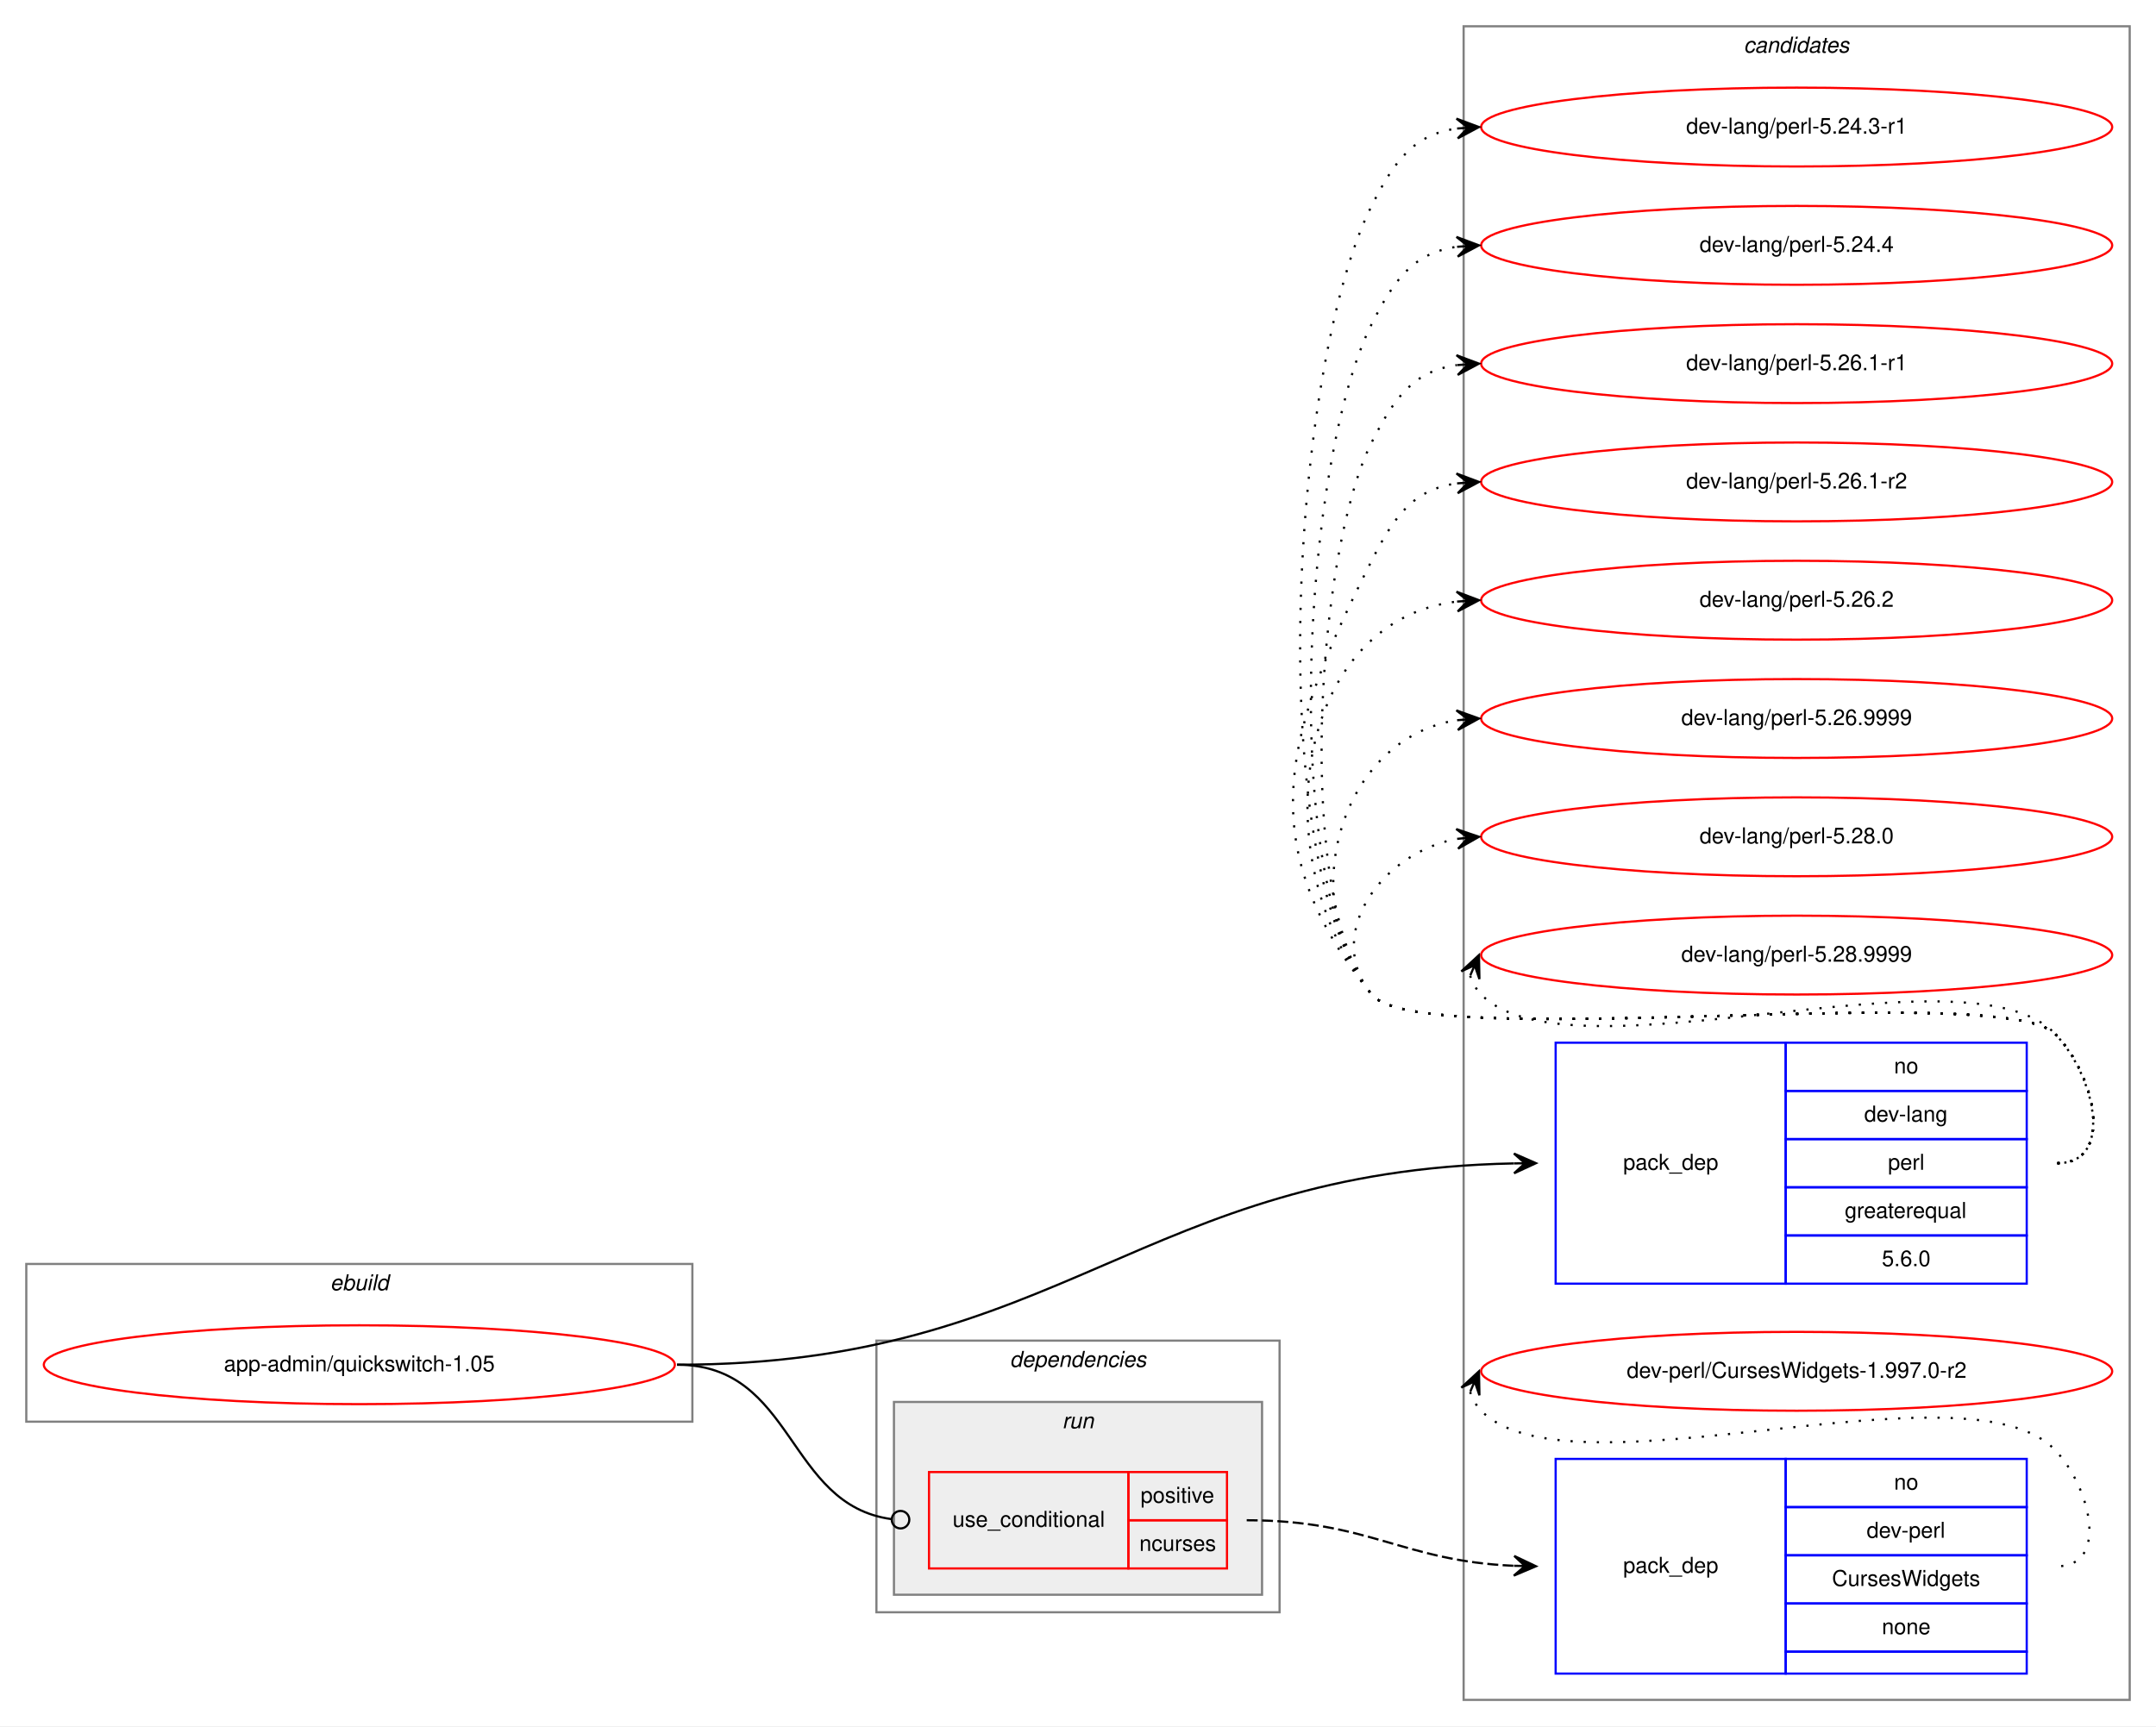
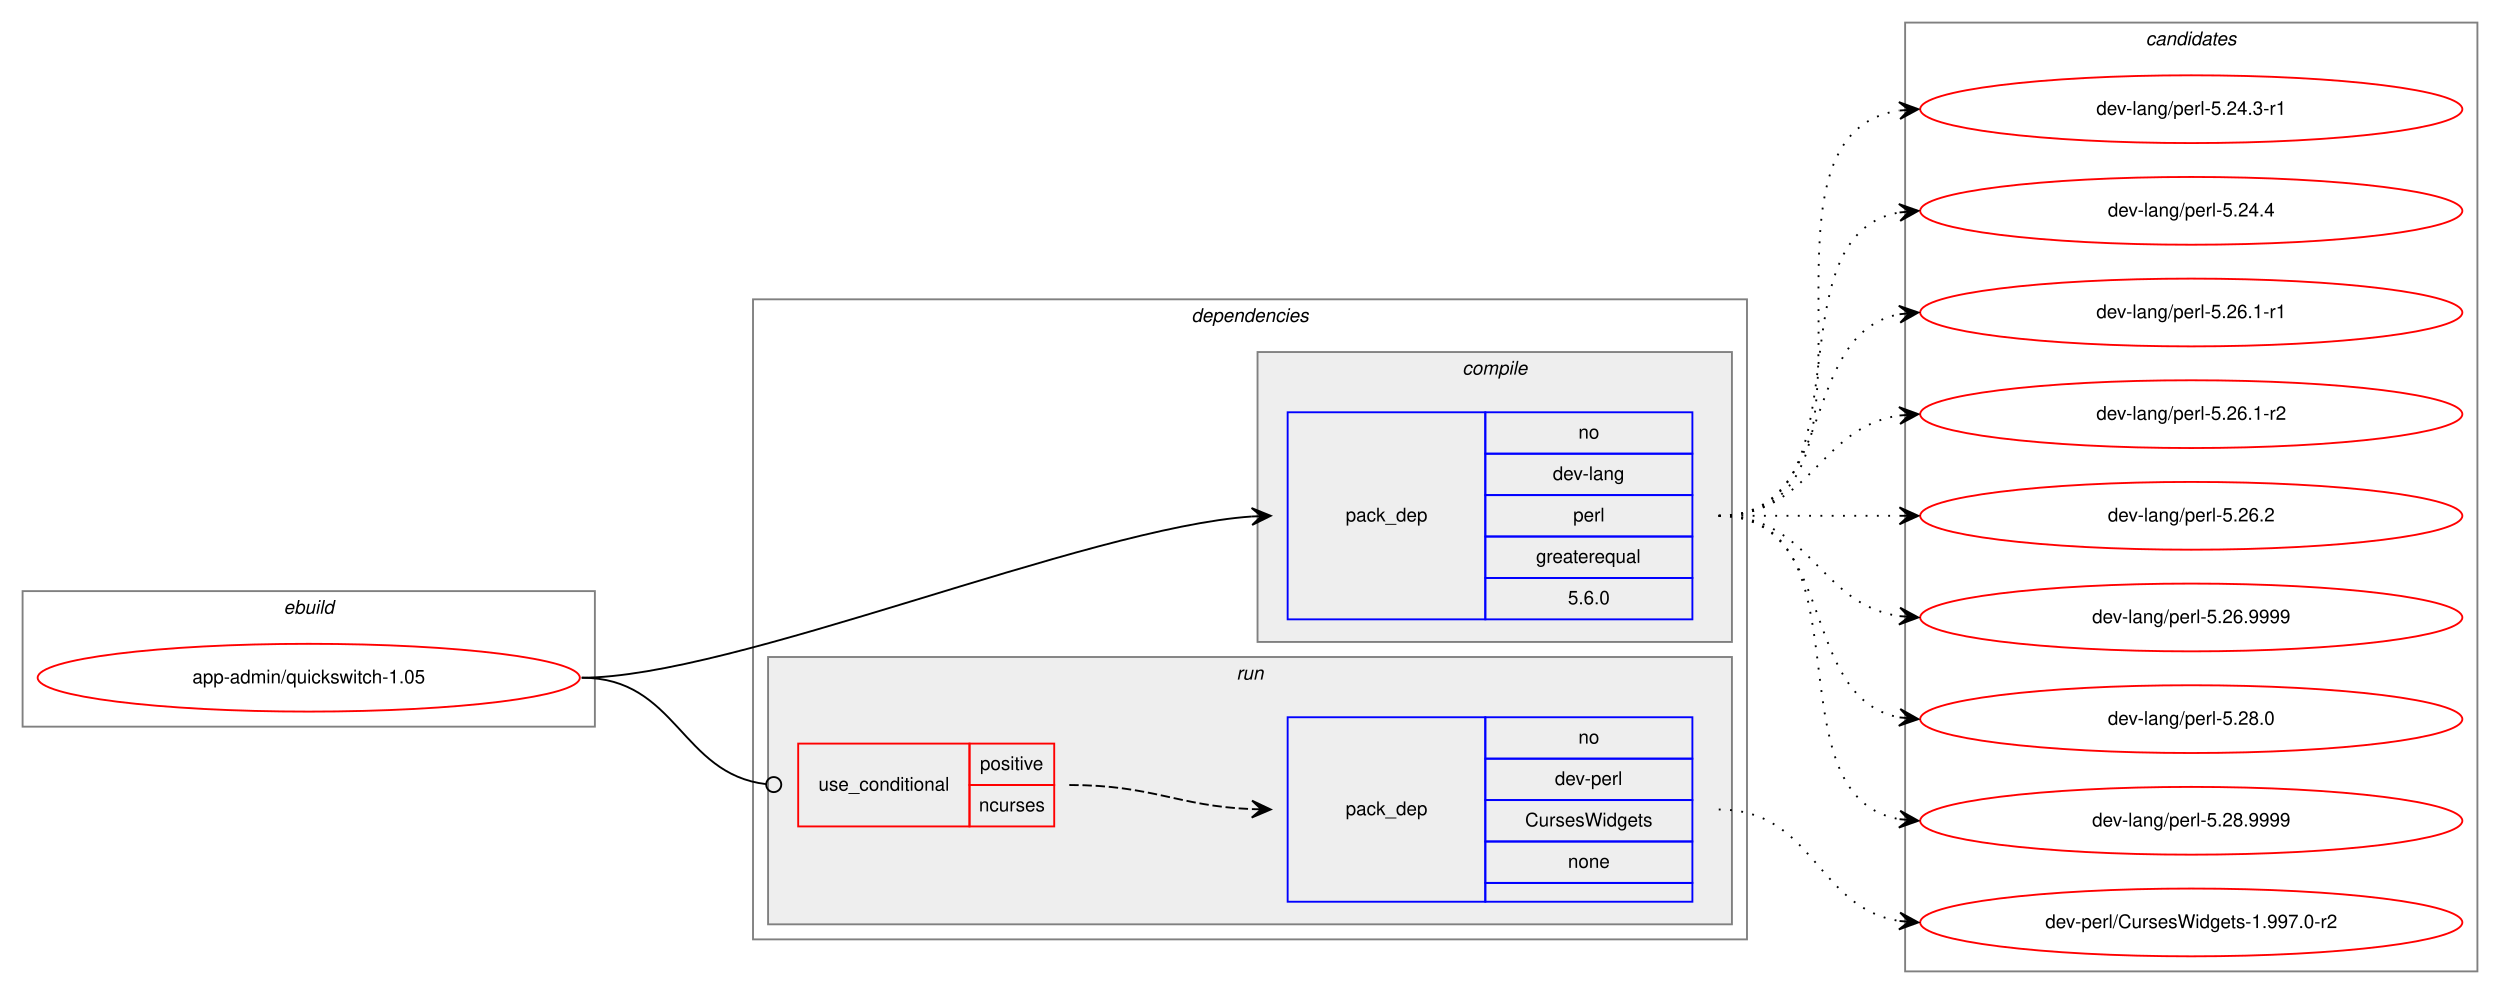
- <svg xmlns="http://www.w3.org/2000/svg" xmlns:xlink="http://www.w3.org/1999/xlink" width="984pt" height="788pt" viewBox="0.00 0.00 984.00 788.00">
-   <g id="graph0" class="graph" transform="scale(1 1) rotate(0) translate(4 784)">
-     <polygon fill="white" stroke="transparent" points="-4,4 -4,-784 980,-784 980,4 -4,4" />
-     <g id="clust9" class="cluster">
-       <polygon fill="none" stroke="gray" points="664,-8 664,-772 968,-772 968,-8 664,-8" />
-       <text text-anchor="start" x="791.82" y="-760" font-family="Helvetica,sans-Serif" font-style="italic" font-size="10.00">candidates</text>
-     </g>
+ <svg xmlns="http://www.w3.org/2000/svg" xmlns:xlink="http://www.w3.org/1999/xlink" width="1328pt" height="528pt" viewBox="0.00 0.00 1328.00 528.00">
+   <g id="graph0" class="graph" transform="scale(1 1) rotate(0) translate(4 524)">
+     <polygon fill="white" stroke="transparent" points="-4,4 -4,-524 1324,-524 1324,4 -4,4" />
    <g id="clust1" class="cluster">
-       <polygon fill="none" stroke="gray" points="8,-135 8,-207 312,-207 312,-135 8,-135" />
-       <text text-anchor="start" x="146.66" y="-195" font-family="Helvetica,sans-Serif" font-style="italic" font-size="10.00">ebuild</text>
+       <polygon fill="none" stroke="gray" points="8,-138 8,-210 312,-210 312,-138 8,-138" />
+       <text text-anchor="start" x="146.66" y="-198" font-family="Helvetica,sans-Serif" font-style="italic" font-size="10.00">ebuild</text>
    </g>
    <g id="clust2" class="cluster">
-       <polygon fill="none" stroke="gray" points="396,-48 396,-172 580,-172 580,-48 396,-48" />
-       <text text-anchor="start" x="456.88" y="-160" font-family="Helvetica,sans-Serif" font-style="italic" font-size="10.00">dependencies</text>
+       <polygon fill="none" stroke="gray" points="396,-25 396,-365 924,-365 924,-25 396,-25" />
+       <text text-anchor="start" x="628.88" y="-353" font-family="Helvetica,sans-Serif" font-style="italic" font-size="10.00">dependencies</text>
+     </g>
+     <g id="clust3" class="cluster">
+       <polygon fill="#eeeeee" stroke="gray" points="664,-183 664,-337 916,-337 916,-183 664,-183" />
+       <text text-anchor="start" x="772.78" y="-325" font-family="Helvetica,sans-Serif" font-style="italic" font-size="10.00">compile</text>
    </g>
    <g id="clust6" class="cluster">
-       <polygon fill="#eeeeee" stroke="gray" points="404,-56 404,-144 572,-144 572,-56 404,-56" />
-       <text text-anchor="start" x="480.78" y="-132" font-family="Helvetica,sans-Serif" font-style="italic" font-size="10.00">run</text>
+       <polygon fill="#eeeeee" stroke="gray" points="404,-33 404,-175 916,-175 916,-33 404,-33" />
+       <text text-anchor="start" x="652.78" y="-163" font-family="Helvetica,sans-Serif" font-style="italic" font-size="10.00">run</text>
+     </g>
+     <g id="clust9" class="cluster">
+       <polygon fill="none" stroke="gray" points="1008,-8 1008,-512 1312,-512 1312,-8 1008,-8" />
+       <text text-anchor="start" x="1135.82" y="-500" font-family="Helvetica,sans-Serif" font-style="italic" font-size="10.00">candidates</text>
    </g>
    <g id="node1" class="node">
      <g id="a_node1">
        <a xlink:href="../app-admin/quickswitch-1.05.svg" xlink:title="app-admin/quickswitch-1.05">
-           <ellipse fill="none" stroke="red" cx="160" cy="-161" rx="144" ry="18" />
-           <text text-anchor="middle" x="160" y="-158" font-family="Helvetica,sans-Serif" font-size="10.00">app-admin/quickswitch-1.05</text>
+           <ellipse fill="none" stroke="red" cx="160" cy="-164" rx="144" ry="18" />
+           <text text-anchor="middle" x="160" y="-161" font-family="Helvetica,sans-Serif" font-size="10.00">app-admin/quickswitch-1.05</text>
        </a>
      </g>
    </g>
    <g id="node2" class="node">
-       <polygon fill="none" stroke="blue" points="706,-198 706,-308 811,-308 811,-198 706,-198" />
-       <text text-anchor="start" x="736.82" y="-250" font-family="Helvetica,sans-Serif" font-size="10.00">pack_dep</text>
-       <polygon fill="none" stroke="blue" points="811,-286 811,-308 921,-308 921,-286 811,-286" />
-       <text text-anchor="start" x="860.44" y="-294" font-family="Helvetica,sans-Serif" font-size="10.00">no</text>
-       <polygon fill="none" stroke="blue" points="811,-264 811,-286 921,-286 921,-264 811,-264" />
-       <text text-anchor="start" x="846.83" y="-272" font-family="Helvetica,sans-Serif" font-size="10.00">dev-lang</text>
-       <polygon fill="none" stroke="blue" points="811,-242 811,-264 921,-264 921,-242 811,-242" />
-       <text text-anchor="start" x="857.67" y="-250" font-family="Helvetica,sans-Serif" font-size="10.00">perl</text>
-       <polygon fill="none" stroke="blue" points="811,-220 811,-242 921,-242 921,-220 811,-220" />
-       <text text-anchor="start" x="837.94" y="-228" font-family="Helvetica,sans-Serif" font-size="10.00">greaterequal</text>
-       <polygon fill="none" stroke="blue" points="811,-198 811,-220 921,-220 921,-198 811,-198" />
-       <text text-anchor="start" x="854.88" y="-206" font-family="Helvetica,sans-Serif" font-size="10.00">5.6.0</text>
+       <polygon fill="none" stroke="blue" points="680,-195 680,-305 785,-305 785,-195 680,-195" />
+       <text text-anchor="start" x="710.82" y="-247" font-family="Helvetica,sans-Serif" font-size="10.00">pack_dep</text>
+       <polygon fill="none" stroke="blue" points="785,-283 785,-305 895,-305 895,-283 785,-283" />
+       <text text-anchor="start" x="834.44" y="-291" font-family="Helvetica,sans-Serif" font-size="10.00">no</text>
+       <polygon fill="none" stroke="blue" points="785,-261 785,-283 895,-283 895,-261 785,-261" />
+       <text text-anchor="start" x="820.83" y="-269" font-family="Helvetica,sans-Serif" font-size="10.00">dev-lang</text>
+       <polygon fill="none" stroke="blue" points="785,-239 785,-261 895,-261 895,-239 785,-239" />
+       <text text-anchor="start" x="831.67" y="-247" font-family="Helvetica,sans-Serif" font-size="10.00">perl</text>
+       <polygon fill="none" stroke="blue" points="785,-217 785,-239 895,-239 895,-217 785,-217" />
+       <text text-anchor="start" x="811.94" y="-225" font-family="Helvetica,sans-Serif" font-size="10.00">greaterequal</text>
+       <polygon fill="none" stroke="blue" points="785,-195 785,-217 895,-217 895,-195 785,-195" />
+       <text text-anchor="start" x="828.88" y="-203" font-family="Helvetica,sans-Serif" font-size="10.00">5.6.0</text>
    </g>
    <g id="edge1" class="edge">
-       <path fill="none" stroke="black" d="M305,-161C480.55,-161 516.69,-249.53 686.93,-252.9" />
-       <polygon fill="black" stroke="black" points="697,-253 686.96,-257.4 692,-252.95 687,-252.9 687,-252.9 687,-252.9 692,-252.95 687.04,-248.4 697,-253 697,-253" />
+       <path fill="none" stroke="black" d="M305,-164C385.37,-164 572.47,-243.57 660.96,-249.64" />
+       <polygon fill="black" stroke="black" points="671,-250 660.84,-254.13 666,-249.82 661.01,-249.64 661.01,-249.64 661.01,-249.64 666,-249.82 661.17,-245.14 671,-250 671,-250" />
    </g>
    <g id="node3" class="node">
-       <polygon fill="none" stroke="red" points="420,-68 420,-112 511,-112 511,-68 420,-68" />
-       <text text-anchor="start" x="430.77" y="-87" font-family="Helvetica,sans-Serif" font-size="10.00">use_conditional</text>
-       <polygon fill="none" stroke="red" points="511,-90 511,-112 556,-112 556,-90 511,-90" />
-       <text text-anchor="start" x="516.55" y="-98" font-family="Helvetica,sans-Serif" font-size="10.00">positive</text>
-       <polygon fill="none" stroke="red" points="511,-68 511,-90 556,-90 556,-68 511,-68" />
-       <text text-anchor="start" x="516" y="-76" font-family="Helvetica,sans-Serif" font-size="10.00">ncurses</text>
+       <polygon fill="none" stroke="red" points="420,-85 420,-129 511,-129 511,-85 420,-85" />
+       <text text-anchor="start" x="430.77" y="-104" font-family="Helvetica,sans-Serif" font-size="10.00">use_conditional</text>
+       <polygon fill="none" stroke="red" points="511,-107 511,-129 556,-129 556,-107 511,-107" />
+       <text text-anchor="start" x="516.55" y="-115" font-family="Helvetica,sans-Serif" font-size="10.00">positive</text>
+       <polygon fill="none" stroke="red" points="511,-85 511,-107 556,-107 556,-85 511,-85" />
+       <text text-anchor="start" x="516" y="-93" font-family="Helvetica,sans-Serif" font-size="10.00">ncurses</text>
    </g>
    <g id="edge3" class="edge">
-       <path fill="none" stroke="black" d="M305,-161C358.82,-161 354.88,-97.03 402.84,-90.53" />
-       <ellipse fill="none" stroke="black" cx="407.01" cy="-90.26" rx="4" ry="4" />
+       <path fill="none" stroke="black" d="M305,-164C355.67,-164 357.46,-112.85 402.98,-107.46" />
+       <ellipse fill="none" stroke="black" cx="407.01" cy="-107.23" rx="4" ry="4" />
    </g>
    <g id="node5" class="node">
      <g id="a_node5">
        <a xlink:href="../dev-lang/perl-5.24.3-r1.svg" xlink:title="dev-lang/perl-5.24.3-r1">
-           <ellipse fill="none" stroke="red" cx="816" cy="-726" rx="144" ry="18" />
-           <text text-anchor="middle" x="816" y="-723" font-family="Helvetica,sans-Serif" font-size="10.00">dev-lang/perl-5.24.3-r1</text>
+           <ellipse fill="none" stroke="red" cx="1160" cy="-466" rx="144" ry="18" />
+           <text text-anchor="middle" x="1160" y="-463" font-family="Helvetica,sans-Serif" font-size="10.00">dev-lang/perl-5.24.3-r1</text>
        </a>
      </g>
    </g>
    <g id="edge4" class="edge">
-       <path fill="none" stroke="black" stroke-dasharray="1,5" d="M935,-253C961.23,-253 952.39,-293.3 934,-312 909.65,-336.75 643.83,-303 622,-330 571.71,-392.21 585.87,-618.62 622,-690 632.54,-710.81 641.26,-722.52 660.83,-725.33" />
-       <polygon fill="black" stroke="black" points="671,-726 660.73,-729.84 666.01,-725.67 661.02,-725.34 661.02,-725.34 661.02,-725.34 666.01,-725.67 661.32,-720.85 671,-726 671,-726" />
+       <path fill="none" stroke="black" stroke-dasharray="1,5" d="M909,-250C1012.28,-250 915.19,-451.49 1004.77,-465.26" />
+       <polygon fill="black" stroke="black" points="1015,-466 1004.7,-469.77 1010.01,-465.64 1005.03,-465.28 1005.03,-465.28 1005.03,-465.28 1010.01,-465.64 1005.35,-460.79 1015,-466 1015,-466" />
    </g>
    <g id="node6" class="node">
      <g id="a_node6">
        <a xlink:href="../dev-lang/perl-5.24.4.svg" xlink:title="dev-lang/perl-5.24.4">
-           <ellipse fill="none" stroke="red" cx="816" cy="-672" rx="144" ry="18" />
-           <text text-anchor="middle" x="816" y="-669" font-family="Helvetica,sans-Serif" font-size="10.00">dev-lang/perl-5.24.4</text>
+           <ellipse fill="none" stroke="red" cx="1160" cy="-412" rx="144" ry="18" />
+           <text text-anchor="middle" x="1160" y="-409" font-family="Helvetica,sans-Serif" font-size="10.00">dev-lang/perl-5.24.4</text>
        </a>
      </g>
    </g>
    <g id="edge5" class="edge">
-       <path fill="none" stroke="black" stroke-dasharray="1,5" d="M935,-253C961.23,-253 952.39,-293.3 934,-312 909.65,-336.75 643.83,-303 622,-330 579.25,-382.88 591.29,-575.33 622,-636 632.54,-656.81 641.26,-668.52 660.83,-671.33" />
-       <polygon fill="black" stroke="black" points="671,-672 660.73,-675.84 666.01,-671.67 661.02,-671.34 661.02,-671.34 661.02,-671.34 666.01,-671.67 661.32,-666.85 671,-672 671,-672" />
+       <path fill="none" stroke="black" stroke-dasharray="1,5" d="M909,-250C991.35,-250 934.36,-398.38 1004.73,-411.13" />
+       <polygon fill="black" stroke="black" points="1015,-412 1004.66,-415.64 1010.02,-411.58 1005.04,-411.15 1005.04,-411.15 1005.04,-411.15 1010.02,-411.58 1005.42,-406.67 1015,-412 1015,-412" />
    </g>
    <g id="node7" class="node">
      <g id="a_node7">
        <a xlink:href="../dev-lang/perl-5.26.1-r1.svg" xlink:title="dev-lang/perl-5.26.1-r1">
-           <ellipse fill="none" stroke="red" cx="816" cy="-618" rx="144" ry="18" />
-           <text text-anchor="middle" x="816" y="-615" font-family="Helvetica,sans-Serif" font-size="10.00">dev-lang/perl-5.26.1-r1</text>
+           <ellipse fill="none" stroke="red" cx="1160" cy="-358" rx="144" ry="18" />
+           <text text-anchor="middle" x="1160" y="-355" font-family="Helvetica,sans-Serif" font-size="10.00">dev-lang/perl-5.26.1-r1</text>
        </a>
      </g>
    </g>
    <g id="edge6" class="edge">
-       <path fill="none" stroke="black" stroke-dasharray="1,5" d="M935,-253C961.23,-253 952.39,-293.3 934,-312 909.65,-336.75 643.83,-303 622,-330 586.79,-373.55 596.71,-532.04 622,-582 632.54,-602.81 641.26,-614.52 660.83,-617.33" />
-       <polygon fill="black" stroke="black" points="671,-618 660.73,-621.84 666.01,-617.67 661.02,-617.34 661.02,-617.34 661.02,-617.34 666.01,-617.67 661.32,-612.85 671,-618 671,-618" />
+       <path fill="none" stroke="black" stroke-dasharray="1,5" d="M909,-250C972.58,-250 950.58,-346.51 1004.79,-357.07" />
+       <polygon fill="black" stroke="black" points="1015,-358 1004.63,-361.57 1010.02,-357.54 1005.04,-357.09 1005.04,-357.09 1005.04,-357.09 1010.02,-357.54 1005.45,-352.61 1015,-358 1015,-358" />
    </g>
    <g id="node8" class="node">
      <g id="a_node8">
        <a xlink:href="../dev-lang/perl-5.26.1-r2.svg" xlink:title="dev-lang/perl-5.26.1-r2">
-           <ellipse fill="none" stroke="red" cx="816" cy="-564" rx="144" ry="18" />
-           <text text-anchor="middle" x="816" y="-561" font-family="Helvetica,sans-Serif" font-size="10.00">dev-lang/perl-5.26.1-r2</text>
+           <ellipse fill="none" stroke="red" cx="1160" cy="-304" rx="144" ry="18" />
+           <text text-anchor="middle" x="1160" y="-301" font-family="Helvetica,sans-Serif" font-size="10.00">dev-lang/perl-5.26.1-r2</text>
        </a>
      </g>
    </g>
    <g id="edge7" class="edge">
-       <path fill="none" stroke="black" stroke-dasharray="1,5" d="M935,-253C961.23,-253 952.39,-293.3 934,-312 909.65,-336.75 643.83,-303 622,-330 566.68,-398.43 582.26,-449.49 622,-528 632.54,-548.81 641.26,-560.52 660.83,-563.33" />
-       <polygon fill="black" stroke="black" points="671,-564 660.73,-567.84 666.01,-563.67 661.02,-563.34 661.02,-563.34 661.02,-563.34 666.01,-563.67 661.32,-558.85 671,-564 671,-564" />
+       <path fill="none" stroke="black" stroke-dasharray="1,5" d="M909,-250C958.26,-250 961.85,-296.87 1004.86,-303.28" />
+       <polygon fill="black" stroke="black" points="1015,-304 1004.71,-307.78 1010.01,-303.64 1005.03,-303.29 1005.03,-303.29 1005.03,-303.29 1010.01,-303.64 1005.35,-298.8 1015,-304 1015,-304" />
    </g>
    <g id="node9" class="node">
      <g id="a_node9">
        <a xlink:href="../dev-lang/perl-5.26.2.svg" xlink:title="dev-lang/perl-5.26.2">
-           <ellipse fill="none" stroke="red" cx="816" cy="-510" rx="144" ry="18" />
-           <text text-anchor="middle" x="816" y="-507" font-family="Helvetica,sans-Serif" font-size="10.00">dev-lang/perl-5.26.2</text>
+           <ellipse fill="none" stroke="red" cx="1160" cy="-250" rx="144" ry="18" />
+           <text text-anchor="middle" x="1160" y="-247" font-family="Helvetica,sans-Serif" font-size="10.00">dev-lang/perl-5.26.2</text>
        </a>
      </g>
    </g>
    <g id="edge8" class="edge">
-       <path fill="none" stroke="black" stroke-dasharray="1,5" d="M935,-253C961.23,-253 952.39,-293.3 934,-312 909.65,-336.75 643.83,-303 622,-330 572.12,-391.71 586.65,-500.17 660.67,-509.37" />
-       <polygon fill="black" stroke="black" points="671,-510 660.75,-513.89 666.01,-509.7 661.02,-509.39 661.02,-509.39 661.02,-509.39 666.01,-509.7 661.29,-504.9 671,-510 671,-510" />
+       <path fill="none" stroke="black" stroke-dasharray="1,5" d="M909,-250C952.43,-250 965.83,-250 1004.57,-250" />
+       <polygon fill="black" stroke="black" points="1015,-250 1005,-254.5 1010,-250 1005,-250 1005,-250 1005,-250 1010,-250 1005,-245.5 1015,-250 1015,-250" />
    </g>
    <g id="node10" class="node">
      <g id="a_node10">
        <a xlink:href="../dev-lang/perl-5.26.9999.svg" xlink:title="dev-lang/perl-5.26.9999">
-           <ellipse fill="none" stroke="red" cx="816" cy="-456" rx="144" ry="18" />
-           <text text-anchor="middle" x="816" y="-453" font-family="Helvetica,sans-Serif" font-size="10.00">dev-lang/perl-5.26.9999</text>
+           <ellipse fill="none" stroke="red" cx="1160" cy="-196" rx="144" ry="18" />
+           <text text-anchor="middle" x="1160" y="-193" font-family="Helvetica,sans-Serif" font-size="10.00">dev-lang/perl-5.26.9999</text>
        </a>
      </g>
    </g>
    <g id="edge9" class="edge">
-       <path fill="none" stroke="black" stroke-dasharray="1,5" d="M935,-253C961.23,-253 952.39,-293.3 934,-312 909.65,-336.75 643.83,-303 622,-330 586.44,-373.99 608.01,-446.82 660.79,-455.21" />
-       <polygon fill="black" stroke="black" points="671,-456 660.68,-459.71 666.02,-455.61 661.03,-455.22 661.03,-455.22 661.03,-455.22 666.02,-455.61 661.38,-450.74 671,-456 671,-456" />
+       <path fill="none" stroke="black" stroke-dasharray="1,5" d="M909,-250C958.26,-250 961.85,-203.13 1004.86,-196.72" />
+       <polygon fill="black" stroke="black" points="1015,-196 1005.35,-201.2 1010.01,-196.36 1005.03,-196.71 1005.03,-196.71 1005.03,-196.71 1010.01,-196.36 1004.71,-192.22 1015,-196 1015,-196" />
    </g>
    <g id="node11" class="node">
      <g id="a_node11">
        <a xlink:href="../dev-lang/perl-5.28.0.svg" xlink:title="dev-lang/perl-5.28.0">
-           <ellipse fill="none" stroke="red" cx="816" cy="-402" rx="144" ry="18" />
-           <text text-anchor="middle" x="816" y="-399" font-family="Helvetica,sans-Serif" font-size="10.00">dev-lang/perl-5.28.0</text>
+           <ellipse fill="none" stroke="red" cx="1160" cy="-142" rx="144" ry="18" />
+           <text text-anchor="middle" x="1160" y="-139" font-family="Helvetica,sans-Serif" font-size="10.00">dev-lang/perl-5.28.0</text>
        </a>
      </g>
    </g>
    <g id="edge10" class="edge">
-       <path fill="none" stroke="black" stroke-dasharray="1,5" d="M935,-253C961.23,-253 952.39,-293.3 934,-312 909.65,-336.75 643.83,-303 622,-330 599.85,-357.4 626.55,-394.57 660.71,-401.02" />
-       <polygon fill="black" stroke="black" points="671,-402 660.62,-405.54 666.02,-401.53 661.04,-401.06 661.04,-401.06 661.04,-401.06 666.02,-401.53 661.47,-396.58 671,-402 671,-402" />
+       <path fill="none" stroke="black" stroke-dasharray="1,5" d="M909,-250C972.58,-250 950.58,-153.49 1004.79,-142.93" />
+       <polygon fill="black" stroke="black" points="1015,-142 1005.45,-147.39 1010.02,-142.46 1005.04,-142.91 1005.04,-142.91 1005.04,-142.91 1010.02,-142.46 1004.63,-138.43 1015,-142 1015,-142" />
    </g>
    <g id="node12" class="node">
      <g id="a_node12">
        <a xlink:href="../dev-lang/perl-5.28.9999.svg" xlink:title="dev-lang/perl-5.28.9999">
-           <ellipse fill="none" stroke="red" cx="816" cy="-348" rx="144" ry="18" />
-           <text text-anchor="middle" x="816" y="-345" font-family="Helvetica,sans-Serif" font-size="10.00">dev-lang/perl-5.28.9999</text>
+           <ellipse fill="none" stroke="red" cx="1160" cy="-88" rx="144" ry="18" />
+           <text text-anchor="middle" x="1160" y="-85" font-family="Helvetica,sans-Serif" font-size="10.00">dev-lang/perl-5.28.9999</text>
        </a>
      </g>
    </g>
    <g id="edge11" class="edge">
-       <path fill="none" stroke="black" stroke-dasharray="1,5" d="M666.98,-338.58C667.95,-335.46 669.8,-332.23 672,-330 713,-288.46 893.81,-354.32 934,-312 952.06,-292.98 961.23,-253 935,-253" />
-       <polygon fill="black" stroke="black" points="671,-348 662.94,-340.57 669.04,-343.4 667.07,-338.8 667.07,-338.8 667.07,-338.8 669.04,-343.4 671.21,-337.04 671,-348 671,-348" />
+       <path fill="none" stroke="black" stroke-dasharray="1,5" d="M909,-250C991.35,-250 934.36,-101.62 1004.73,-88.87" />
+       <polygon fill="black" stroke="black" points="1015,-88 1005.42,-93.33 1010.02,-88.42 1005.04,-88.85 1005.04,-88.85 1005.04,-88.85 1010.02,-88.42 1004.66,-84.36 1015,-88 1015,-88" />
    </g>
    <g id="node4" class="node">
-       <polygon fill="none" stroke="blue" points="706,-20 706,-118 811,-118 811,-20 706,-20" />
-       <text text-anchor="start" x="736.82" y="-66" font-family="Helvetica,sans-Serif" font-size="10.00">pack_dep</text>
-       <polygon fill="none" stroke="blue" points="811,-96 811,-118 921,-118 921,-96 811,-96" />
-       <text text-anchor="start" x="860.44" y="-104" font-family="Helvetica,sans-Serif" font-size="10.00">no</text>
-       <polygon fill="none" stroke="blue" points="811,-74 811,-96 921,-96 921,-74 811,-74" />
-       <text text-anchor="start" x="847.94" y="-82" font-family="Helvetica,sans-Serif" font-size="10.00">dev-perl</text>
-       <polygon fill="none" stroke="blue" points="811,-52 811,-74 921,-74 921,-52 811,-52" />
-       <text text-anchor="start" x="832.11" y="-60" font-family="Helvetica,sans-Serif" font-size="10.00">CursesWidgets</text>
-       <polygon fill="none" stroke="blue" points="811,-30 811,-52 921,-52 921,-30 811,-30" />
-       <text text-anchor="start" x="854.88" y="-38" font-family="Helvetica,sans-Serif" font-size="10.00">none</text>
-       <polygon fill="none" stroke="blue" points="811,-20 811,-30 921,-30 921,-20 811,-20" />
+       <polygon fill="none" stroke="blue" points="680,-45 680,-143 785,-143 785,-45 680,-45" />
+       <text text-anchor="start" x="710.82" y="-91" font-family="Helvetica,sans-Serif" font-size="10.00">pack_dep</text>
+       <polygon fill="none" stroke="blue" points="785,-121 785,-143 895,-143 895,-121 785,-121" />
+       <text text-anchor="start" x="834.44" y="-129" font-family="Helvetica,sans-Serif" font-size="10.00">no</text>
+       <polygon fill="none" stroke="blue" points="785,-99 785,-121 895,-121 895,-99 785,-99" />
+       <text text-anchor="start" x="821.94" y="-107" font-family="Helvetica,sans-Serif" font-size="10.00">dev-perl</text>
+       <polygon fill="none" stroke="blue" points="785,-77 785,-99 895,-99 895,-77 785,-77" />
+       <text text-anchor="start" x="806.11" y="-85" font-family="Helvetica,sans-Serif" font-size="10.00">CursesWidgets</text>
+       <polygon fill="none" stroke="blue" points="785,-55 785,-77 895,-77 895,-55 785,-55" />
+       <text text-anchor="start" x="828.88" y="-63" font-family="Helvetica,sans-Serif" font-size="10.00">none</text>
+       <polygon fill="none" stroke="blue" points="785,-45 785,-55 895,-55 895,-45 785,-45" />
    </g>
    <g id="edge2" class="edge">
-       <path fill="none" stroke="black" stroke-dasharray="5,2" d="M565,-90C620.81,-90 635.83,-71.47 686.7,-69.22" />
-       <polygon fill="black" stroke="black" points="697,-69 687.1,-73.71 692,-69.11 687,-69.22 687,-69.22 687,-69.22 692,-69.11 686.91,-64.72 697,-69 697,-69" />
+       <path fill="none" stroke="black" stroke-dasharray="5,2" d="M564,-107C608.35,-107 621.23,-95.86 660.91,-94.2" />
+       <polygon fill="black" stroke="black" points="671,-94 661.09,-98.7 666,-94.1 661,-94.2 661,-94.2 661,-94.2 666,-94.1 660.91,-89.7 671,-94 671,-94" />
    </g>
    <g id="node13" class="node">
      <g id="a_node13">
        <a xlink:href="../dev-perl/CursesWidgets-1.997.0-r2.svg" xlink:title="dev-perl/CursesWidgets-1.997.0-r2">
-           <ellipse fill="none" stroke="red" cx="816" cy="-158" rx="144" ry="18" />
-           <text text-anchor="middle" x="816" y="-155" font-family="Helvetica,sans-Serif" font-size="10.00">dev-perl/CursesWidgets-1.997.0-r2</text>
+           <ellipse fill="none" stroke="red" cx="1160" cy="-34" rx="144" ry="18" />
+           <text text-anchor="middle" x="1160" y="-31" font-family="Helvetica,sans-Serif" font-size="10.00">dev-perl/CursesWidgets-1.997.0-r2</text>
        </a>
      </g>
    </g>
    <g id="edge12" class="edge">
-       <path fill="none" stroke="black" stroke-dasharray="1,5" d="M666.98,-148.58C667.95,-145.46 669.8,-142.23 672,-140 713,-98.46 893.77,-164.28 934,-122 950.24,-104.93 958.56,-69 935,-69" />
-       <polygon fill="black" stroke="black" points="671,-158 662.94,-150.57 669.04,-153.4 667.07,-148.8 667.07,-148.8 667.07,-148.8 669.04,-153.4 671.21,-147.04 671,-158 671,-158" />
+       <path fill="none" stroke="black" stroke-dasharray="1,5" d="M909,-94C959.54,-94 960.92,-41.7 1004.93,-34.76" />
+       <polygon fill="black" stroke="black" points="1015,-34 1005.37,-39.24 1010.01,-34.38 1005.03,-34.75 1005.03,-34.75 1005.03,-34.75 1010.01,-34.38 1004.69,-30.26 1015,-34 1015,-34" />
    </g>
  </g>
</svg>
